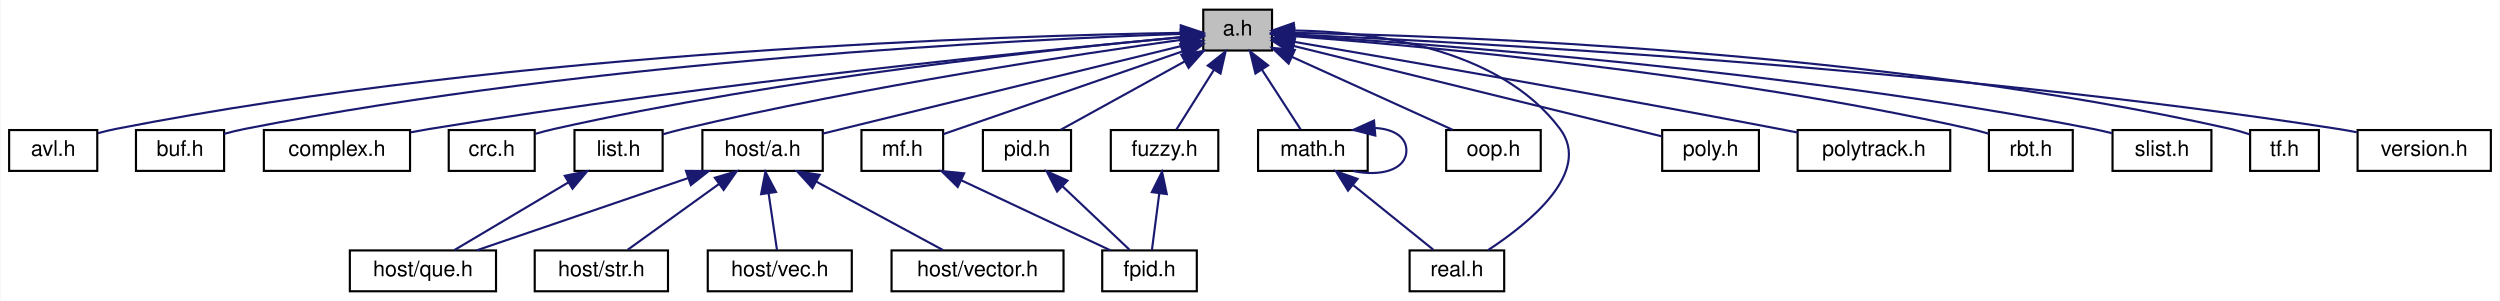
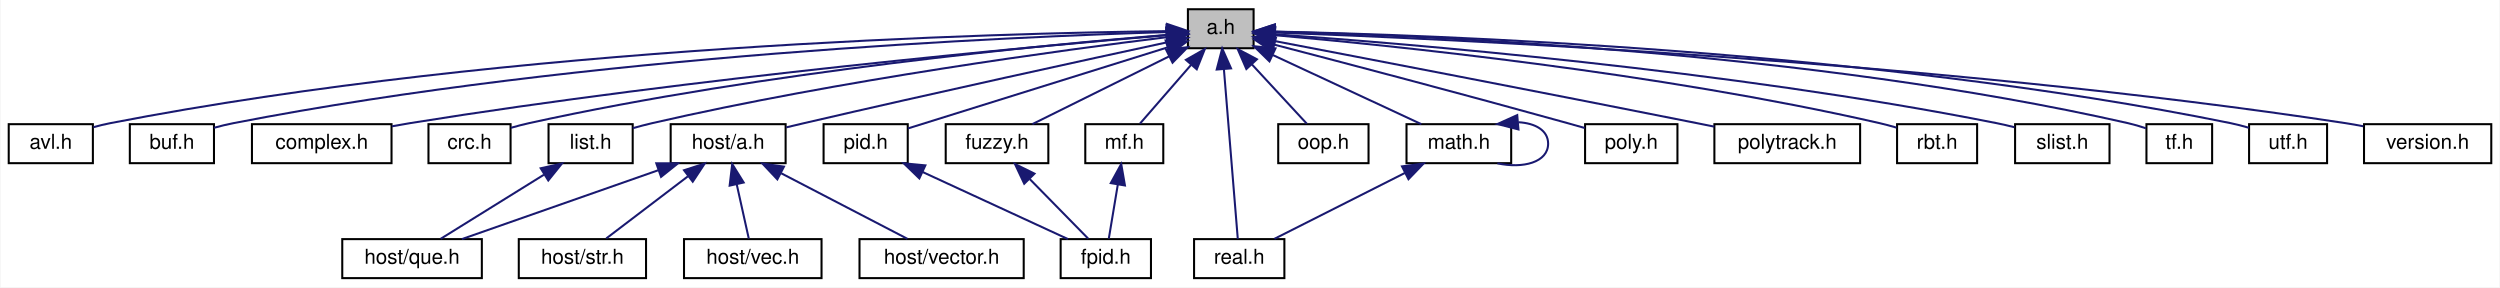
- <svg xmlns="http://www.w3.org/2000/svg" xmlns:xlink="http://www.w3.org/1999/xlink" width="1163pt" height="140pt" viewBox="0.00 0.00 1162.50 140.00">
+ <svg xmlns="http://www.w3.org/2000/svg" xmlns:xlink="http://www.w3.org/1999/xlink" width="1218pt" height="140pt" viewBox="0.00 0.00 1217.50 140.00">
  <g id="graph0" class="graph" transform="scale(1 1) rotate(0) translate(4 136)">
-     <polygon fill="white" stroke="transparent" points="-4,4 -4,-136 1158.5,-136 1158.5,4 -4,4" />
+     <polygon fill="white" stroke="transparent" points="-4,4 -4,-136 1213.5,-136 1213.5,4 -4,4" />
    <g id="node1" class="node">
      <g id="a_node1">
        <a xlink:title="algorithm library">
-           <polygon fill="#bfbfbf" stroke="black" points="555.5,-112.5 555.5,-131.5 587.5,-131.5 587.5,-112.5 555.5,-112.5" />
-           <text text-anchor="middle" x="571.5" y="-119.5" font-family="Helvetica,sans-Serif" font-size="10.00">a.h</text>
+           <polygon fill="#bfbfbf" stroke="black" points="574.5,-112.5 574.5,-131.5 606.5,-131.5 606.5,-112.5 574.5,-112.5" />
+           <text text-anchor="middle" x="590.5" y="-119.5" font-family="Helvetica,sans-Serif" font-size="10.00">a.h</text>
        </a>
      </g>
    </g>
    <g id="node2" class="node">
      <g id="a_node2">
        <a xlink:href="../../d3/d51/avl_8h.html" target="_top" xlink:title="Adelson-Velsky and Landis self-balancing binary search tree.">
          <polygon fill="white" stroke="black" points="0,-56.5 0,-75.5 41,-75.5 41,-56.5 0,-56.5" />
          <text text-anchor="middle" x="20.5" y="-63.5" font-family="Helvetica,sans-Serif" font-size="10.00">avl.h</text>
        </a>
      </g>
    </g>
    <g id="edge1" class="edge">
-       <path fill="none" stroke="midnightblue" d="M544.81,-120.71C467.44,-119.46 236.68,-112.67 49.5,-76 46.81,-75.47 44.02,-74.79 41.27,-74.03" />
-       <polygon fill="midnightblue" stroke="midnightblue" points="545.04,-124.22 555.09,-120.86 545.14,-117.22 545.04,-124.22" />
+       <path fill="none" stroke="midnightblue" d="M563.92,-120.83C484.83,-119.89 244.38,-113.87 49.5,-76 46.81,-75.48 44.01,-74.8 41.27,-74.04" />
+       <polygon fill="midnightblue" stroke="midnightblue" points="564.36,-124.33 574.39,-120.93 564.43,-117.33 564.36,-124.33" />
    </g>
    <g id="node3" class="node">
      <g id="a_node3">
        <a xlink:href="../../d6/d6d/buf_8h.html" target="_top" xlink:title="basic buffer library">
          <polygon fill="white" stroke="black" points="59,-56.5 59,-75.5 100,-75.5 100,-56.5 59,-56.5" />
          <text text-anchor="middle" x="79.5" y="-63.5" font-family="Helvetica,sans-Serif" font-size="10.00">buf.h</text>
        </a>
      </g>
    </g>
    <g id="edge2" class="edge">
-       <path fill="none" stroke="midnightblue" d="M545.12,-120.22C474.09,-117.74 273.12,-108.19 109.5,-76 106.41,-75.39 103.17,-74.6 100.02,-73.73" />
-       <polygon fill="midnightblue" stroke="midnightblue" points="545.27,-123.73 555.38,-120.56 545.5,-116.73 545.27,-123.73" />
+       <path fill="none" stroke="midnightblue" d="M563.99,-120.36C490.91,-118.2 280.6,-109.33 109.5,-76 106.4,-75.4 103.17,-74.61 100.02,-73.74" />
+       <polygon fill="midnightblue" stroke="midnightblue" points="564.05,-123.86 574.14,-120.64 564.24,-116.87 564.05,-123.86" />
    </g>
    <g id="node4" class="node">
      <g id="a_node4">
        <a xlink:href="../../d7/d3b/complex_8h.html" target="_top" xlink:title="complex number">
          <polygon fill="white" stroke="black" points="118.5,-56.5 118.5,-75.5 186.5,-75.5 186.5,-56.5 118.5,-56.5" />
          <text text-anchor="middle" x="152.5" y="-63.5" font-family="Helvetica,sans-Serif" font-size="10.00">complex.h</text>
        </a>
      </g>
    </g>
    <g id="edge3" class="edge">
-       <path fill="none" stroke="midnightblue" d="M545.32,-118.66C483.96,-113 326.16,-97.45 195.5,-76 192.64,-75.53 189.68,-75 186.72,-74.44" />
-       <polygon fill="midnightblue" stroke="midnightblue" points="545.03,-122.15 555.3,-119.57 545.66,-115.18 545.03,-122.15" />
+       <path fill="none" stroke="midnightblue" d="M563.89,-118.83C500.08,-113.43 333.38,-98.23 195.5,-76 192.64,-75.54 189.68,-75.02 186.71,-74.46" />
+       <polygon fill="midnightblue" stroke="midnightblue" points="563.99,-122.35 574.25,-119.69 564.57,-115.37 563.99,-122.35" />
    </g>
    <g id="node5" class="node">
      <g id="a_node5">
        <a xlink:href="../../dc/de6/crc_8h.html" target="_top" xlink:title="Cyclic Redundancy Check.">
          <polygon fill="white" stroke="black" points="204.5,-56.5 204.5,-75.5 244.5,-75.5 244.5,-56.5 204.5,-56.5" />
          <text text-anchor="middle" x="224.5" y="-63.5" font-family="Helvetica,sans-Serif" font-size="10.00">crc.h</text>
        </a>
      </g>
    </g>
    <g id="edge4" class="edge">
-       <path fill="none" stroke="midnightblue" d="M545.25,-118.72C490.51,-113.66 360.39,-99.99 253.5,-76 250.62,-75.35 247.61,-74.56 244.67,-73.71" />
-       <polygon fill="midnightblue" stroke="midnightblue" points="545.18,-122.23 555.45,-119.65 545.81,-115.26 545.18,-122.23" />
+       <path fill="none" stroke="midnightblue" d="M564.21,-119C507.13,-114.34 367.76,-101.17 253.5,-76 250.62,-75.36 247.61,-74.58 244.67,-73.73" />
+       <polygon fill="midnightblue" stroke="midnightblue" points="563.95,-122.49 574.2,-119.8 564.51,-115.52 563.95,-122.49" />
    </g>
    <g id="node6" class="node">
      <g id="a_node6">
        <a xlink:href="../../df/d2a/fuzzy_8h.html" target="_top" xlink:title="fuzzy operator">
-           <polygon fill="white" stroke="black" points="512.5,-56.5 512.5,-75.5 562.5,-75.5 562.5,-56.5 512.5,-56.5" />
-           <text text-anchor="middle" x="537.5" y="-63.5" font-family="Helvetica,sans-Serif" font-size="10.00">fuzzy.h</text>
+           <polygon fill="white" stroke="black" points="456.5,-56.5 456.5,-75.5 506.5,-75.5 506.5,-56.5 456.5,-56.5" />
+           <text text-anchor="middle" x="481.5" y="-63.5" font-family="Helvetica,sans-Serif" font-size="10.00">fuzzy.h</text>
        </a>
      </g>
    </g>
    <g id="edge5" class="edge">
-       <path fill="none" stroke="midnightblue" d="M560.52,-103.57C554.67,-94.27 547.73,-83.25 543.01,-75.75" />
-       <polygon fill="midnightblue" stroke="midnightblue" points="557.6,-105.49 565.89,-112.08 563.52,-101.76 557.6,-105.49" />
+       <path fill="none" stroke="midnightblue" d="M565.37,-108.55C544.95,-98.43 516.67,-84.42 498.73,-75.54" />
+       <polygon fill="midnightblue" stroke="midnightblue" points="563.9,-111.73 574.42,-113.03 567.01,-105.46 563.9,-111.73" />
    </g>
    <g id="node8" class="node">
      <g id="a_node8">
        <a xlink:href="../../d0/d97/host_2a_8h.html" target="_top" xlink:title="algorithm library on host">
          <polygon fill="white" stroke="black" points="322.5,-56.5 322.5,-75.5 378.5,-75.5 378.5,-56.5 322.5,-56.5" />
          <text text-anchor="middle" x="350.5" y="-63.5" font-family="Helvetica,sans-Serif" font-size="10.00">host/a.h</text>
        </a>
      </g>
    </g>
    <g id="edge7" class="edge">
-       <path fill="none" stroke="midnightblue" d="M545.53,-114.65C503.7,-104.43 421.75,-84.41 378.6,-73.87" />
-       <polygon fill="midnightblue" stroke="midnightblue" points="544.7,-118.06 555.25,-117.03 546.37,-111.26 544.7,-118.06" />
+       <path fill="none" stroke="midnightblue" d="M564.52,-115.42C525.88,-107.08 450.98,-90.75 387.5,-76 384.67,-75.34 381.71,-74.64 378.77,-73.94" />
+       <polygon fill="midnightblue" stroke="midnightblue" points="563.91,-118.87 574.42,-117.55 565.38,-112.02 563.91,-118.87" />
    </g>
    <g id="node13" class="node">
      <g id="a_node13">
        <a xlink:href="../../da/d23/list_8h.html" target="_top" xlink:title="circular doubly linked list implementation">
          <polygon fill="white" stroke="black" points="263,-56.5 263,-75.5 304,-75.5 304,-56.5 263,-56.5" />
          <text text-anchor="middle" x="283.5" y="-63.5" font-family="Helvetica,sans-Serif" font-size="10.00">list.h</text>
        </a>
      </g>
    </g>
    <g id="edge12" class="edge">
-       <path fill="none" stroke="midnightblue" d="M545.46,-117.5C498.67,-110.99 397.45,-95.84 313.5,-76 310.43,-75.27 307.21,-74.42 304.07,-73.52" />
-       <polygon fill="midnightblue" stroke="midnightblue" points="544.98,-120.97 555.36,-118.87 545.93,-114.04 544.98,-120.97" />
+       <path fill="none" stroke="midnightblue" d="M564.3,-117.9C514.87,-111.8 404.65,-96.98 313.5,-76 310.43,-75.29 307.21,-74.44 304.06,-73.55" />
+       <polygon fill="midnightblue" stroke="midnightblue" points="564.08,-121.4 574.43,-119.13 564.93,-114.45 564.08,-121.4" />
    </g>
    <g id="node14" class="node">
      <g id="a_node14">
        <a xlink:href="../../df/db1/math_8h.html" target="_top" xlink:title="mathematical algorithm library">
-           <polygon fill="white" stroke="black" points="581,-56.5 581,-75.5 632,-75.5 632,-56.5 581,-56.5" />
-           <text text-anchor="middle" x="606.5" y="-63.5" font-family="Helvetica,sans-Serif" font-size="10.00">math.h</text>
+           <polygon fill="white" stroke="black" points="681,-56.5 681,-75.5 732,-75.5 732,-56.5 681,-56.5" />
+           <text text-anchor="middle" x="706.5" y="-63.5" font-family="Helvetica,sans-Serif" font-size="10.00">math.h</text>
        </a>
      </g>
    </g>
    <g id="edge14" class="edge">
-       <path fill="none" stroke="midnightblue" d="M582.8,-103.57C588.82,-94.27 595.97,-83.25 600.83,-75.75" />
-       <polygon fill="midnightblue" stroke="midnightblue" points="579.78,-101.79 577.28,-112.08 585.66,-105.6 579.78,-101.79" />
+       <path fill="none" stroke="midnightblue" d="M615.95,-109.15C637.79,-98.98 668.75,-84.57 688.22,-75.51" />
+       <polygon fill="midnightblue" stroke="midnightblue" points="614.22,-106.1 606.63,-113.49 617.17,-112.44 614.22,-106.1" />
    </g>
    <g id="node15" class="node">
      <g id="a_node15">
        <a xlink:href="../../d5/d1e/real_8h.html" target="_top" xlink:title="real number">
-           <polygon fill="white" stroke="black" points="651.5,-0.5 651.5,-19.5 695.5,-19.5 695.5,-0.5 651.5,-0.5" />
-           <text text-anchor="middle" x="673.5" y="-7.5" font-family="Helvetica,sans-Serif" font-size="10.00">real.h</text>
+           <polygon fill="white" stroke="black" points="577.5,-0.5 577.5,-19.5 621.5,-19.5 621.5,-0.5 577.5,-0.5" />
+           <text text-anchor="middle" x="599.5" y="-7.5" font-family="Helvetica,sans-Serif" font-size="10.00">real.h</text>
        </a>
      </g>
    </g>
    <g id="edge25" class="edge">
-       <path fill="none" stroke="midnightblue" d="M597.95,-121.81C632.78,-121.26 692.94,-114.38 721.5,-76 736.49,-55.85 707.05,-32.1 687.98,-19.64" />
-       <polygon fill="midnightblue" stroke="midnightblue" points="597.6,-118.31 587.6,-121.8 597.6,-125.31 597.6,-118.31" />
+       <path fill="none" stroke="midnightblue" d="M592.03,-102.35C594,-78.25 597.35,-37.31 598.8,-19.59" />
+       <polygon fill="midnightblue" stroke="midnightblue" points="588.53,-102.12 591.21,-112.37 595.51,-102.69 588.53,-102.12" />
    </g>
    <g id="node16" class="node">
      <g id="a_node16">
        <a xlink:href="../../d6/dea/mf_8h.html" target="_top" xlink:title="membership function">
-           <polygon fill="white" stroke="black" points="396.5,-56.5 396.5,-75.5 434.5,-75.5 434.5,-56.5 396.5,-56.5" />
-           <text text-anchor="middle" x="415.5" y="-63.5" font-family="Helvetica,sans-Serif" font-size="10.00">mf.h</text>
+           <polygon fill="white" stroke="black" points="524.5,-56.5 524.5,-75.5 562.5,-75.5 562.5,-56.5 524.5,-56.5" />
+           <text text-anchor="middle" x="543.5" y="-63.5" font-family="Helvetica,sans-Serif" font-size="10.00">mf.h</text>
        </a>
      </g>
    </g>
    <g id="edge17" class="edge">
-       <path fill="none" stroke="midnightblue" d="M545.65,-112.05C514.4,-101.24 462.55,-83.29 434.66,-73.63" />
-       <polygon fill="midnightblue" stroke="midnightblue" points="544.8,-115.46 555.39,-115.42 547.09,-108.85 544.8,-115.46" />
+       <path fill="none" stroke="midnightblue" d="M576.08,-104.43C567.84,-94.97 557.85,-83.48 551.12,-75.75" />
+       <polygon fill="midnightblue" stroke="midnightblue" points="573.53,-106.84 582.74,-112.08 578.81,-102.24 573.53,-106.84" />
    </g>
    <g id="node17" class="node">
      <g id="a_node17">
        <a xlink:href="../../d4/ddc/oop_8h.html" target="_top" xlink:title="Object Oriented Programming Macros.">
-           <polygon fill="white" stroke="black" points="668.5,-56.5 668.5,-75.5 712.5,-75.5 712.5,-56.5 668.5,-56.5" />
-           <text text-anchor="middle" x="690.5" y="-63.5" font-family="Helvetica,sans-Serif" font-size="10.00">oop.h</text>
+           <polygon fill="white" stroke="black" points="618.5,-56.5 618.5,-75.5 662.5,-75.5 662.5,-56.5 618.5,-56.5" />
+           <text text-anchor="middle" x="640.5" y="-63.5" font-family="Helvetica,sans-Serif" font-size="10.00">oop.h</text>
        </a>
      </g>
    </g>
    <g id="edge19" class="edge">
-       <path fill="none" stroke="midnightblue" d="M596.77,-109.53C619.16,-99.37 651.34,-84.77 671.57,-75.59" />
-       <polygon fill="midnightblue" stroke="midnightblue" points="595.21,-106.4 587.55,-113.72 598.1,-112.77 595.21,-106.4" />
+       <path fill="none" stroke="midnightblue" d="M605.58,-104.72C614.39,-95.2 625.17,-83.56 632.4,-75.75" />
+       <polygon fill="midnightblue" stroke="midnightblue" points="602.98,-102.37 598.76,-112.08 608.12,-107.12 602.98,-102.37" />
    </g>
    <g id="node18" class="node">
      <g id="a_node18">
        <a xlink:href="../../da/df0/pid_8h.html" target="_top" xlink:title="proportional integral derivative controller">
-           <polygon fill="white" stroke="black" points="453,-56.5 453,-75.5 494,-75.5 494,-56.5 453,-56.5" />
-           <text text-anchor="middle" x="473.5" y="-63.5" font-family="Helvetica,sans-Serif" font-size="10.00">pid.h</text>
+           <polygon fill="white" stroke="black" points="397,-56.5 397,-75.5 438,-75.5 438,-56.5 397,-56.5" />
+           <text text-anchor="middle" x="417.5" y="-63.5" font-family="Helvetica,sans-Serif" font-size="10.00">pid.h</text>
        </a>
      </g>
    </g>
    <g id="edge20" class="edge">
-       <path fill="none" stroke="midnightblue" d="M546.91,-107.45C528.82,-97.48 504.77,-84.23 489.21,-75.65" />
-       <polygon fill="midnightblue" stroke="midnightblue" points="545.31,-110.56 555.75,-112.32 548.69,-104.43 545.31,-110.56" />
+       <path fill="none" stroke="midnightblue" d="M564.39,-112.85C529.84,-102.06 469.64,-83.27 438.1,-73.43" />
+       <polygon fill="midnightblue" stroke="midnightblue" points="563.64,-116.28 574.22,-115.92 565.72,-109.6 563.64,-116.28" />
    </g>
    <g id="node19" class="node">
      <g id="a_node19">
        <a xlink:href="../../db/d57/poly_8h.html" target="_top" xlink:title="polynomial">
-           <polygon fill="white" stroke="black" points="769,-56.5 769,-75.5 814,-75.5 814,-56.5 769,-56.5" />
-           <text text-anchor="middle" x="791.5" y="-63.5" font-family="Helvetica,sans-Serif" font-size="10.00">poly.h</text>
+           <polygon fill="white" stroke="black" points="768,-56.5 768,-75.5 813,-75.5 813,-56.5 768,-56.5" />
+           <text text-anchor="middle" x="790.5" y="-63.5" font-family="Helvetica,sans-Serif" font-size="10.00">poly.h</text>
        </a>
      </g>
    </g>
    <g id="edge22" class="edge">
-       <path fill="none" stroke="midnightblue" d="M597.5,-114.62C641,-103.94 727.77,-82.64 768.89,-72.55" />
-       <polygon fill="midnightblue" stroke="midnightblue" points="596.55,-111.25 587.68,-117.03 598.22,-118.04 596.55,-111.25" />
+       <path fill="none" stroke="midnightblue" d="M616.69,-114.22C649.95,-105.56 709.09,-90.03 759.5,-76 762.2,-75.25 765.03,-74.45 767.83,-73.64" />
+       <polygon fill="midnightblue" stroke="midnightblue" points="615.65,-110.87 606.85,-116.78 617.41,-117.65 615.65,-110.87" />
    </g>
    <g id="node20" class="node">
      <g id="a_node20">
        <a xlink:href="../../dc/d23/polytrack_8h.html" target="_top" xlink:title="polynomial trajectory">
-           <polygon fill="white" stroke="black" points="832,-56.5 832,-75.5 903,-75.5 903,-56.5 832,-56.5" />
-           <text text-anchor="middle" x="867.5" y="-63.5" font-family="Helvetica,sans-Serif" font-size="10.00">polytrack.h</text>
+           <polygon fill="white" stroke="black" points="831,-56.5 831,-75.5 902,-75.5 902,-56.5 831,-56.5" />
+           <text text-anchor="middle" x="866.5" y="-63.5" font-family="Helvetica,sans-Serif" font-size="10.00">polytrack.h</text>
        </a>
      </g>
    </g>
    <g id="edge23" class="edge">
-       <path fill="none" stroke="midnightblue" d="M597.74,-116.54C643.59,-108.69 741.27,-91.75 823.5,-76 826.26,-75.47 829.11,-74.91 831.97,-74.35" />
-       <polygon fill="midnightblue" stroke="midnightblue" points="597.01,-113.11 587.74,-118.25 598.19,-120.01 597.01,-113.11" />
+       <path fill="none" stroke="midnightblue" d="M616.43,-116.06C659.33,-107.87 747.76,-90.89 822.5,-76 825.25,-75.45 828.1,-74.88 830.96,-74.3" />
+       <polygon fill="midnightblue" stroke="midnightblue" points="615.71,-112.63 606.54,-117.95 617.02,-119.51 615.71,-112.63" />
    </g>
    <g id="node21" class="node">
      <g id="a_node21">
        <a xlink:href="../../d6/d1b/rbt_8h.html" target="_top" xlink:title="red–black self-balancing binary search tree">
-           <polygon fill="white" stroke="black" points="921,-56.5 921,-75.5 960,-75.5 960,-56.5 921,-56.5" />
-           <text text-anchor="middle" x="940.5" y="-63.5" font-family="Helvetica,sans-Serif" font-size="10.00">rbt.h</text>
+           <polygon fill="white" stroke="black" points="920,-56.5 920,-75.5 959,-75.5 959,-56.5 920,-56.5" />
+           <text text-anchor="middle" x="939.5" y="-63.5" font-family="Helvetica,sans-Serif" font-size="10.00">rbt.h</text>
        </a>
      </g>
    </g>
    <g id="edge24" class="edge">
-       <path fill="none" stroke="midnightblue" d="M597.71,-119.16C655.25,-114.76 796.74,-102.02 912.5,-76 915.19,-75.4 917.99,-74.65 920.74,-73.84" />
-       <polygon fill="midnightblue" stroke="midnightblue" points="597.37,-115.67 587.66,-119.9 597.89,-122.65 597.37,-115.67" />
+       <path fill="none" stroke="midnightblue" d="M616.68,-118.87C671.77,-114.04 803.51,-100.73 911.5,-76 914.19,-75.38 916.99,-74.63 919.73,-73.82" />
+       <polygon fill="midnightblue" stroke="midnightblue" points="616.38,-115.38 606.71,-119.72 616.97,-122.35 616.38,-115.38" />
    </g>
    <g id="node22" class="node">
      <g id="a_node22">
        <a xlink:href="../../d1/dad/slist_8h.html" target="_top" xlink:title="circular singly linked list implementation">
-           <polygon fill="white" stroke="black" points="978.5,-56.5 978.5,-75.5 1024.5,-75.5 1024.5,-56.5 978.5,-56.5" />
-           <text text-anchor="middle" x="1001.5" y="-63.5" font-family="Helvetica,sans-Serif" font-size="10.00">slist.h</text>
+           <polygon fill="white" stroke="black" points="977.5,-56.5 977.5,-75.5 1023.5,-75.5 1023.5,-56.5 977.5,-56.5" />
+           <text text-anchor="middle" x="1000.5" y="-63.5" font-family="Helvetica,sans-Serif" font-size="10.00">slist.h</text>
        </a>
      </g>
    </g>
    <g id="edge26" class="edge">
-       <path fill="none" stroke="midnightblue" d="M597.57,-119.51C661.47,-115.56 830.8,-103.16 969.5,-76 972.33,-75.45 975.28,-74.76 978.19,-74.03" />
-       <polygon fill="midnightblue" stroke="midnightblue" points="597.34,-116.02 587.57,-120.12 597.76,-123.01 597.34,-116.02" />
+       <path fill="none" stroke="midnightblue" d="M616.93,-119.28C678.85,-114.93 837.95,-101.97 968.5,-76 971.33,-75.44 974.28,-74.75 977.18,-74.01" />
+       <polygon fill="midnightblue" stroke="midnightblue" points="616.59,-115.79 606.85,-119.97 617.07,-122.77 616.59,-115.79" />
    </g>
    <g id="node23" class="node">
      <g id="a_node23">
        <a xlink:href="../../d2/d16/tf_8h.html" target="_top" xlink:title="transfer function">
-           <polygon fill="white" stroke="black" points="1042.5,-56.5 1042.5,-75.5 1074.5,-75.5 1074.5,-56.5 1042.5,-56.5" />
-           <text text-anchor="middle" x="1058.5" y="-63.5" font-family="Helvetica,sans-Serif" font-size="10.00">tf.h</text>
+           <polygon fill="white" stroke="black" points="1041.5,-56.5 1041.5,-75.5 1073.5,-75.5 1073.5,-56.5 1041.5,-56.5" />
+           <text text-anchor="middle" x="1057.5" y="-63.5" font-family="Helvetica,sans-Serif" font-size="10.00">tf.h</text>
        </a>
      </g>
    </g>
    <g id="edge27" class="edge">
-       <path fill="none" stroke="midnightblue" d="M597.98,-120.71C669.27,-119.44 870.81,-112.61 1033.5,-76 1036.38,-75.35 1039.38,-74.47 1042.27,-73.5" />
-       <polygon fill="midnightblue" stroke="midnightblue" points="597.63,-117.21 587.69,-120.87 597.74,-124.21 597.63,-117.21" />
+       <path fill="none" stroke="midnightblue" d="M616.78,-120.55C685.81,-118.89 877.57,-111.22 1032.5,-76 1035.38,-75.35 1038.38,-74.46 1041.26,-73.49" />
+       <polygon fill="midnightblue" stroke="midnightblue" points="616.71,-117.05 606.79,-120.77 616.86,-124.05 616.71,-117.05" />
    </g>
    <g id="node24" class="node">
      <g id="a_node24">
+         <a xlink:href="../../de/db7/utf_8h.html" target="_top" xlink:title="Unicode Transformation Format.">
+           <polygon fill="white" stroke="black" points="1091.5,-56.5 1091.5,-75.5 1129.5,-75.5 1129.5,-56.5 1091.5,-56.5" />
+           <text text-anchor="middle" x="1110.5" y="-63.5" font-family="Helvetica,sans-Serif" font-size="10.00">utf.h</text>
+         </a>
+       </g>
+     </g>
+     <g id="edge28" class="edge">
+       <path fill="none" stroke="midnightblue" d="M617.14,-120.61C691.51,-119.09 907.43,-111.69 1082.5,-76 1085.4,-75.41 1088.43,-74.62 1091.37,-73.76" />
+       <polygon fill="midnightblue" stroke="midnightblue" points="616.76,-117.12 606.83,-120.8 616.89,-124.12 616.76,-117.12" />
+     </g>
+     <g id="node25" class="node">
+       <g id="a_node25">
        <a xlink:href="../../df/dfc/version_8h.html" target="_top" xlink:title="algorithm library version">
-           <polygon fill="white" stroke="black" points="1092.5,-56.5 1092.5,-75.5 1154.5,-75.5 1154.5,-56.5 1092.5,-56.5" />
-           <text text-anchor="middle" x="1123.5" y="-63.5" font-family="Helvetica,sans-Serif" font-size="10.00">version.h</text>
-         </a>
-       </g>
-     </g>
-     <g id="edge28" class="edge">
-       <path fill="none" stroke="midnightblue" d="M597.56,-119.94C673.1,-116.61 898.62,-104.79 1083.5,-76 1086.31,-75.56 1089.22,-75.04 1092.13,-74.47" />
-       <polygon fill="midnightblue" stroke="midnightblue" points="597.36,-116.45 587.52,-120.37 597.66,-123.44 597.36,-116.45" />
+           <polygon fill="white" stroke="black" points="1147.5,-56.5 1147.5,-75.5 1209.5,-75.5 1209.5,-56.5 1147.5,-56.5" />
+           <text text-anchor="middle" x="1178.5" y="-63.5" font-family="Helvetica,sans-Serif" font-size="10.00">version.h</text>
+         </a>
+       </g>
+     </g>
+     <g id="edge29" class="edge">
+       <path fill="none" stroke="midnightblue" d="M616.81,-120.14C696.06,-117.27 939.32,-106.43 1138.5,-76 1141.31,-75.57 1144.23,-75.05 1147.14,-74.49" />
+       <polygon fill="midnightblue" stroke="midnightblue" points="616.61,-116.65 606.73,-120.49 616.85,-123.64 616.61,-116.65" />
    </g>
    <g id="node7" class="node">
      <g id="a_node7">
        <a xlink:href="../../d4/d05/fpid_8h.html" target="_top" xlink:title="fuzzy proportional integral derivative controller">
-           <polygon fill="white" stroke="black" points="508.5,-0.5 508.5,-19.5 552.5,-19.5 552.5,-0.5 508.5,-0.5" />
-           <text text-anchor="middle" x="530.5" y="-7.5" font-family="Helvetica,sans-Serif" font-size="10.00">fpid.h</text>
+           <polygon fill="white" stroke="black" points="512.5,-0.5 512.5,-19.5 556.5,-19.5 556.5,-0.5 512.5,-0.5" />
+           <text text-anchor="middle" x="534.5" y="-7.5" font-family="Helvetica,sans-Serif" font-size="10.00">fpid.h</text>
        </a>
      </g>
    </g>
    <g id="edge6" class="edge">
-       <path fill="none" stroke="midnightblue" d="M535.05,-46.1C533.89,-37.14 532.56,-26.86 531.63,-19.75" />
-       <polygon fill="midnightblue" stroke="midnightblue" points="531.59,-46.62 536.34,-56.08 538.53,-45.72 531.59,-46.62" />
+       <path fill="none" stroke="midnightblue" d="M497.48,-48.72C506.82,-39.2 518.25,-27.56 525.91,-19.75" />
+       <polygon fill="midnightblue" stroke="midnightblue" points="494.76,-46.49 490.25,-56.08 499.75,-51.4 494.76,-46.49" />
    </g>
    <g id="node9" class="node">
      <g id="a_node9">
        <a xlink:href="../../d9/dc9/que_8h.html" target="_top" xlink:title="basic queue library">
-           <polygon fill="white" stroke="black" points="158.5,-0.5 158.5,-19.5 226.5,-19.5 226.5,-0.5 158.5,-0.5" />
-           <text text-anchor="middle" x="192.5" y="-7.5" font-family="Helvetica,sans-Serif" font-size="10.00">host/que.h</text>
+           <polygon fill="white" stroke="black" points="162.5,-0.5 162.5,-19.5 230.5,-19.5 230.5,-0.5 162.5,-0.5" />
+           <text text-anchor="middle" x="196.5" y="-7.5" font-family="Helvetica,sans-Serif" font-size="10.00">host/que.h</text>
        </a>
      </g>
    </g>
    <g id="edge8" class="edge">
-       <path fill="none" stroke="midnightblue" d="M315.89,-53.17C286.14,-43 243.95,-28.59 217.42,-19.52" />
-       <polygon fill="midnightblue" stroke="midnightblue" points="314.87,-56.52 325.46,-56.44 317.13,-49.9 314.87,-56.52" />
+       <path fill="none" stroke="midnightblue" d="M316.39,-53.04C287.41,-42.88 246.54,-28.55 220.79,-19.52" />
+       <polygon fill="midnightblue" stroke="midnightblue" points="315.5,-56.44 326.1,-56.44 317.82,-49.83 315.5,-56.44" />
    </g>
    <g id="node10" class="node">
      <g id="a_node10">
        <a xlink:href="../../d1/d93/str_8h.html" target="_top" xlink:title="basic string library">
-           <polygon fill="white" stroke="black" points="244.5,-0.5 244.5,-19.5 306.5,-19.5 306.5,-0.5 244.5,-0.5" />
-           <text text-anchor="middle" x="275.5" y="-7.5" font-family="Helvetica,sans-Serif" font-size="10.00">host/str.h</text>
+           <polygon fill="white" stroke="black" points="248.5,-0.5 248.5,-19.5 310.5,-19.5 310.5,-0.5 248.5,-0.5" />
+           <text text-anchor="middle" x="279.5" y="-7.5" font-family="Helvetica,sans-Serif" font-size="10.00">host/str.h</text>
        </a>
      </g>
    </g>
    <g id="edge9" class="edge">
-       <path fill="none" stroke="midnightblue" d="M330.19,-50.38C316.64,-40.62 299.26,-28.11 287.77,-19.83" />
-       <polygon fill="midnightblue" stroke="midnightblue" points="328.29,-53.32 338.45,-56.32 332.38,-47.64 328.29,-53.32" />
+       <path fill="none" stroke="midnightblue" d="M330.91,-50.1C318.13,-40.38 301.89,-28.03 291.11,-19.83" />
+       <polygon fill="midnightblue" stroke="midnightblue" points="329.01,-53.06 339.09,-56.32 333.25,-47.48 329.01,-53.06" />
    </g>
    <g id="node11" class="node">
      <g id="a_node11">
        <a xlink:href="../../db/d65/vec_8h.html" target="_top" xlink:title="basic vector library">
-           <polygon fill="white" stroke="black" points="325,-0.5 325,-19.5 392,-19.5 392,-0.5 325,-0.5" />
-           <text text-anchor="middle" x="358.5" y="-7.5" font-family="Helvetica,sans-Serif" font-size="10.00">host/vec.h</text>
+           <polygon fill="white" stroke="black" points="329,-0.5 329,-19.5 396,-19.5 396,-0.5 329,-0.5" />
+           <text text-anchor="middle" x="362.5" y="-7.5" font-family="Helvetica,sans-Serif" font-size="10.00">host/vec.h</text>
        </a>
      </g>
    </g>
    <g id="edge10" class="edge">
-       <path fill="none" stroke="midnightblue" d="M353.3,-46.1C354.63,-37.14 356.15,-26.86 357.2,-19.75" />
-       <polygon fill="midnightblue" stroke="midnightblue" points="349.82,-45.68 351.82,-56.08 356.75,-46.7 349.82,-45.68" />
+       <path fill="none" stroke="midnightblue" d="M354.7,-46.1C356.69,-37.14 358.98,-26.86 360.56,-19.75" />
+       <polygon fill="midnightblue" stroke="midnightblue" points="351.23,-45.56 352.48,-56.08 358.07,-47.08 351.23,-45.56" />
    </g>
    <g id="node12" class="node">
      <g id="a_node12">
        <a xlink:href="../../d6/d68/vector_8h.html" target="_top" xlink:title="basic vector library">
-           <polygon fill="white" stroke="black" points="410.5,-0.5 410.5,-19.5 490.5,-19.5 490.5,-0.5 410.5,-0.5" />
-           <text text-anchor="middle" x="450.5" y="-7.5" font-family="Helvetica,sans-Serif" font-size="10.00">host/vector.h</text>
+           <polygon fill="white" stroke="black" points="414.5,-0.5 414.5,-19.5 494.5,-19.5 494.5,-0.5 414.5,-0.5" />
+           <text text-anchor="middle" x="454.5" y="-7.5" font-family="Helvetica,sans-Serif" font-size="10.00">host/vector.h</text>
        </a>
      </g>
    </g>
    <g id="edge11" class="edge">
-       <path fill="none" stroke="midnightblue" d="M375.59,-51.45C394.05,-41.48 418.6,-28.23 434.47,-19.65" />
-       <polygon fill="midnightblue" stroke="midnightblue" points="373.7,-48.49 366.57,-56.32 377.03,-54.65 373.7,-48.49" />
+       <path fill="none" stroke="midnightblue" d="M376.33,-51.59C395.56,-41.61 421.24,-28.27 437.83,-19.65" />
+       <polygon fill="midnightblue" stroke="midnightblue" points="374.47,-48.61 367.21,-56.32 377.7,-54.82 374.47,-48.61" />
    </g>
    <g id="edge13" class="edge">
-       <path fill="none" stroke="midnightblue" d="M260.21,-51.18C243.46,-41.24 221.4,-28.15 207.08,-19.65" />
-       <polygon fill="midnightblue" stroke="midnightblue" points="258.49,-54.23 268.88,-56.32 262.07,-48.21 258.49,-54.23" />
+       <path fill="none" stroke="midnightblue" d="M260.78,-50.9C244.83,-41 224,-28.07 210.44,-19.65" />
+       <polygon fill="midnightblue" stroke="midnightblue" points="259.18,-54.02 269.52,-56.32 262.87,-48.08 259.18,-54.02" />
    </g>
    <g id="edge15" class="edge">
-       <path fill="none" stroke="midnightblue" d="M635.51,-76.45C643.7,-76.01 650,-72.52 650,-66 650,-56.92 637.81,-53.73 625.28,-56.43" />
-       <polygon fill="midnightblue" stroke="midnightblue" points="635.54,-72.94 625.28,-75.57 634.94,-79.92 635.54,-72.94" />
+       <path fill="none" stroke="midnightblue" d="M735.51,-76.45C743.7,-76.01 750,-72.52 750,-66 750,-56.92 737.81,-53.73 725.28,-56.43" />
+       <polygon fill="midnightblue" stroke="midnightblue" points="735.54,-72.94 725.28,-75.57 734.94,-79.92 735.54,-72.94" />
    </g>
    <g id="edge16" class="edge">
-       <path fill="none" stroke="midnightblue" d="M625.33,-49.82C637.34,-40.15 652.47,-27.95 662.54,-19.83" />
-       <polygon fill="midnightblue" stroke="midnightblue" points="622.85,-47.32 617.26,-56.32 627.25,-52.77 622.85,-47.32" />
+       <path fill="none" stroke="midnightblue" d="M680.2,-51.73C660.39,-41.73 633.79,-28.31 616.65,-19.65" />
+       <polygon fill="midnightblue" stroke="midnightblue" points="678.8,-54.94 689.31,-56.32 681.96,-48.69 678.8,-54.94" />
    </g>
    <g id="edge18" class="edge">
-       <path fill="none" stroke="midnightblue" d="M442.98,-52.1C464.47,-42.01 493.72,-28.27 512.36,-19.52" />
-       <polygon fill="midnightblue" stroke="midnightblue" points="441.29,-49.02 433.72,-56.44 444.26,-55.36 441.29,-49.02" />
+       <path fill="none" stroke="midnightblue" d="M540.35,-46.1C538.86,-37.14 537.14,-26.86 535.96,-19.75" />
+       <polygon fill="midnightblue" stroke="midnightblue" points="536.92,-46.79 542.01,-56.08 543.82,-45.64 536.92,-46.79" />
    </g>
    <g id="edge21" class="edge">
-       <path fill="none" stroke="midnightblue" d="M490.12,-49.25C500.23,-39.67 512.78,-27.79 521.18,-19.83" />
-       <polygon fill="midnightblue" stroke="midnightblue" points="487.51,-46.91 482.66,-56.32 492.32,-51.99 487.51,-46.91" />
+       <path fill="none" stroke="midnightblue" d="M445.16,-52.23C467.05,-42.13 497,-28.31 516.05,-19.52" />
+       <polygon fill="midnightblue" stroke="midnightblue" points="443.65,-49.08 436.04,-56.44 446.59,-55.43 443.65,-49.08" />
    </g>
  </g>
</svg>
